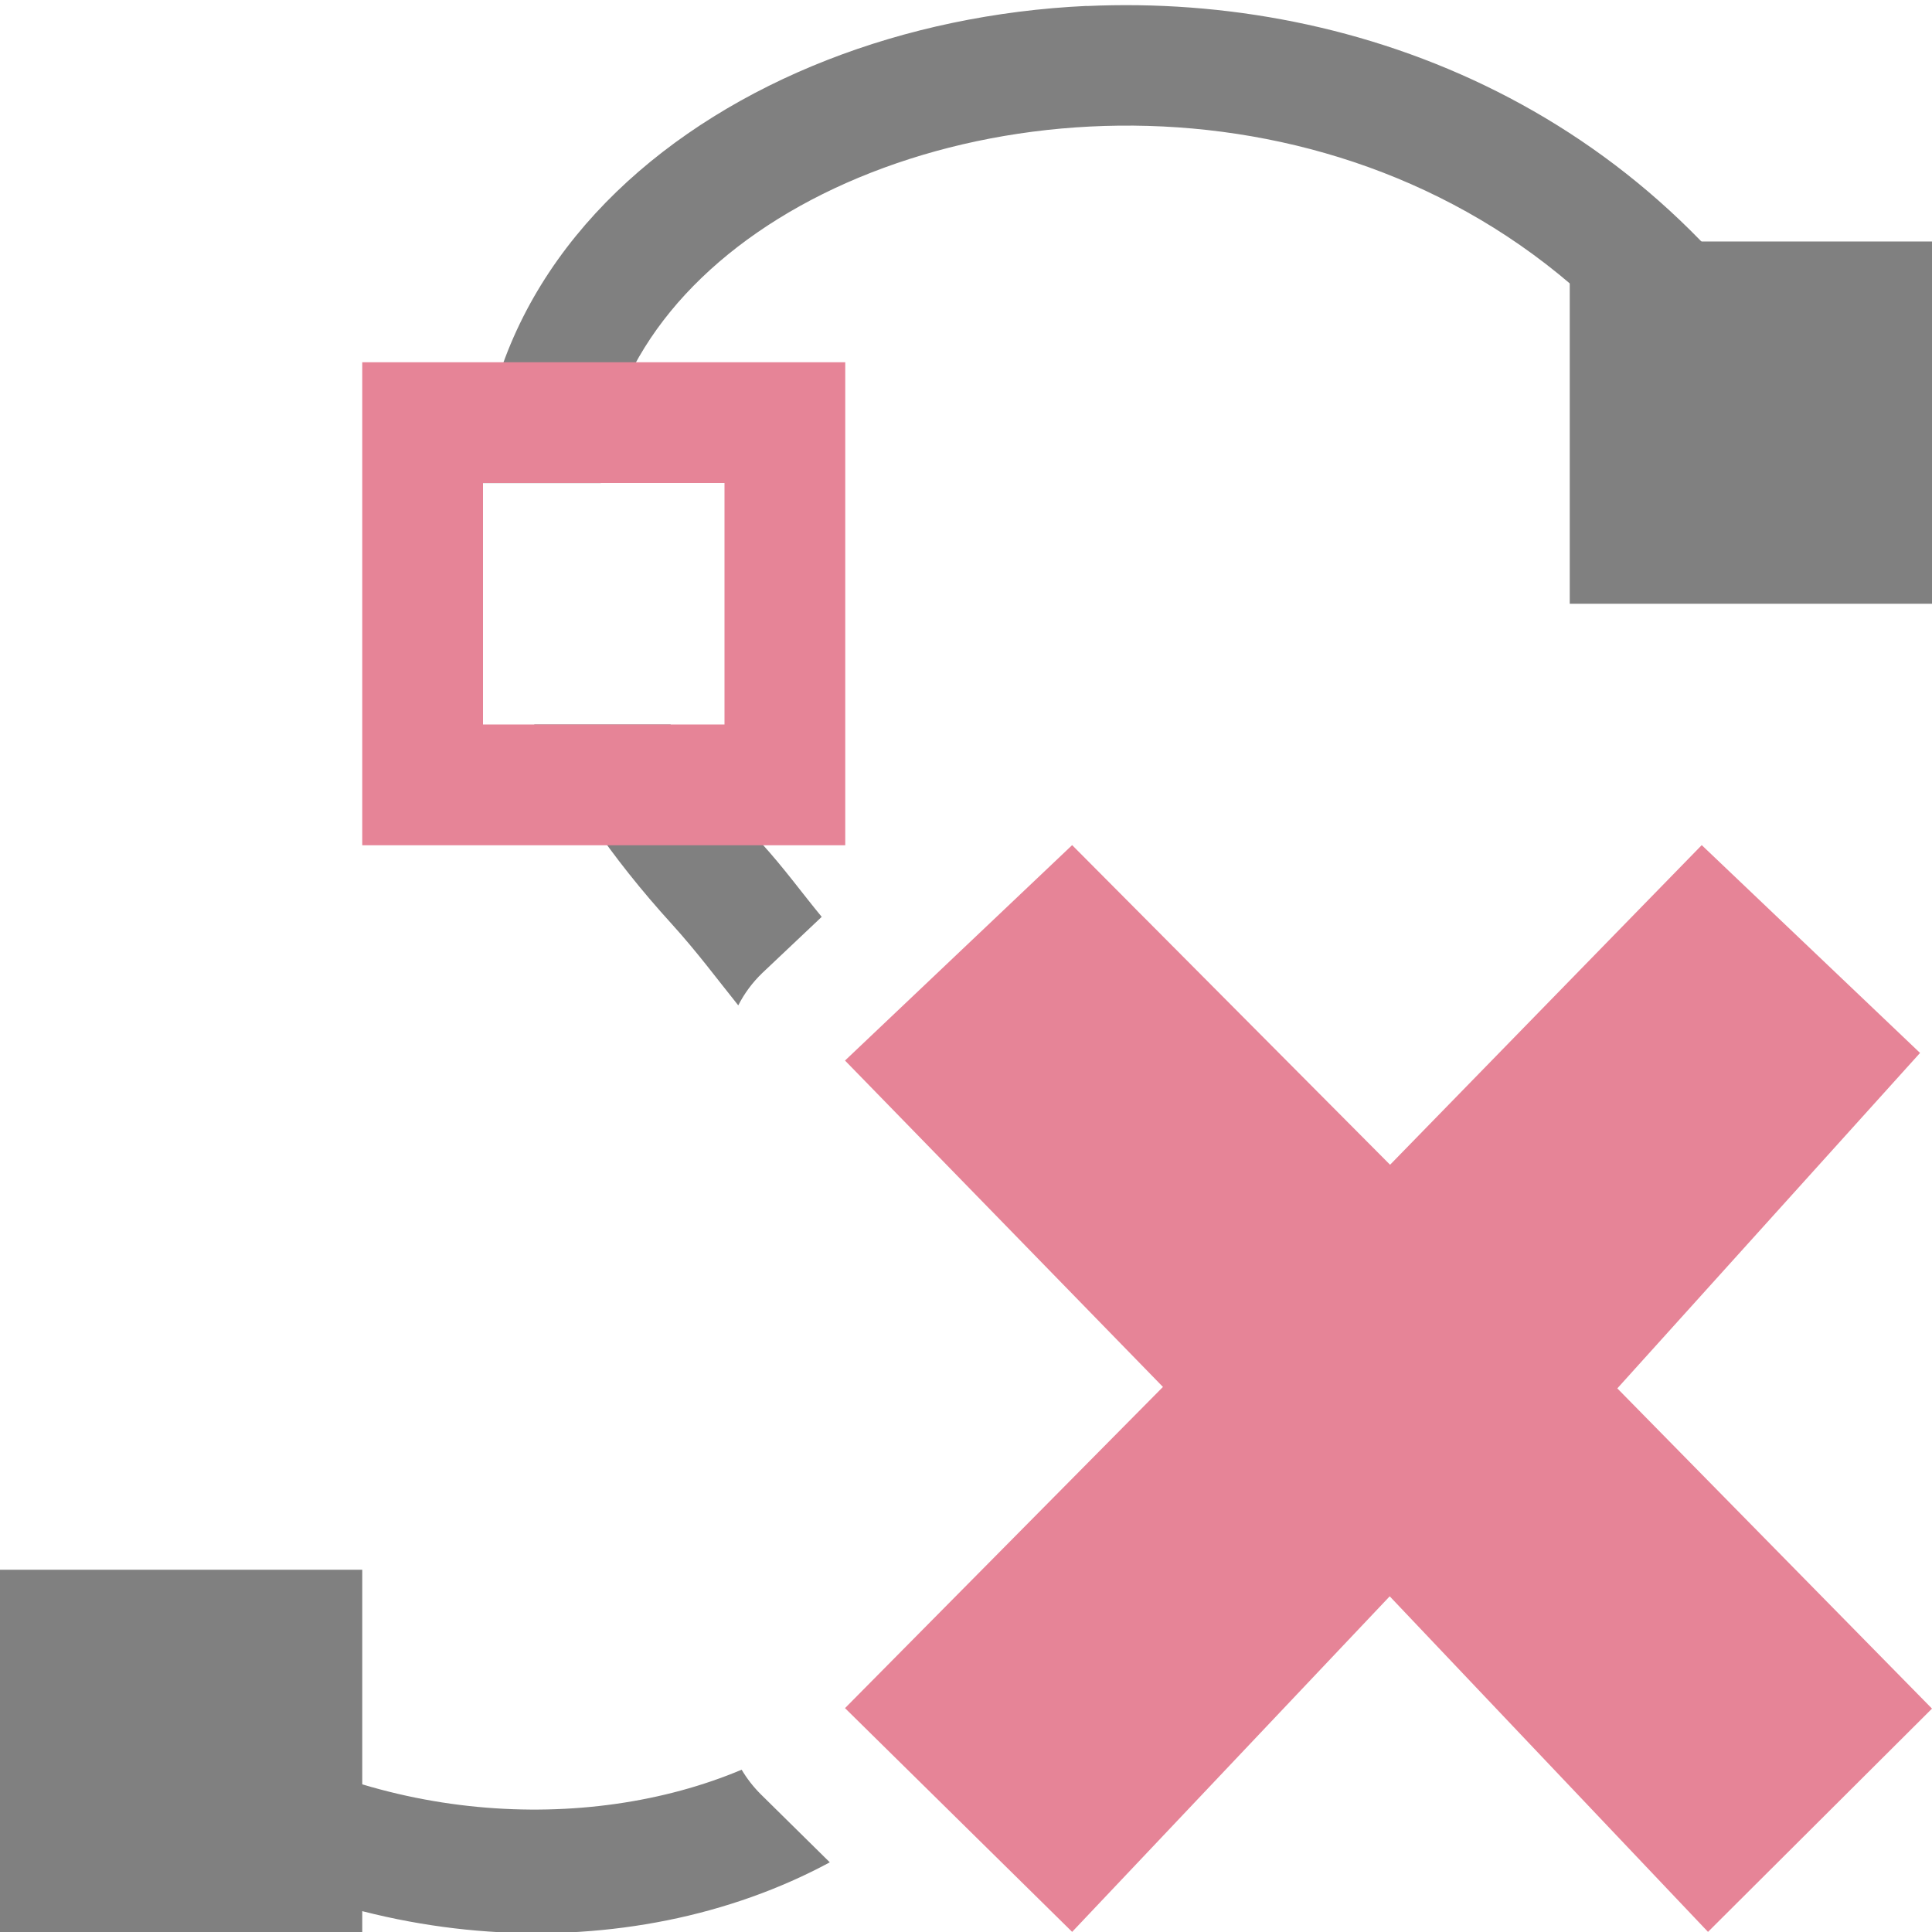
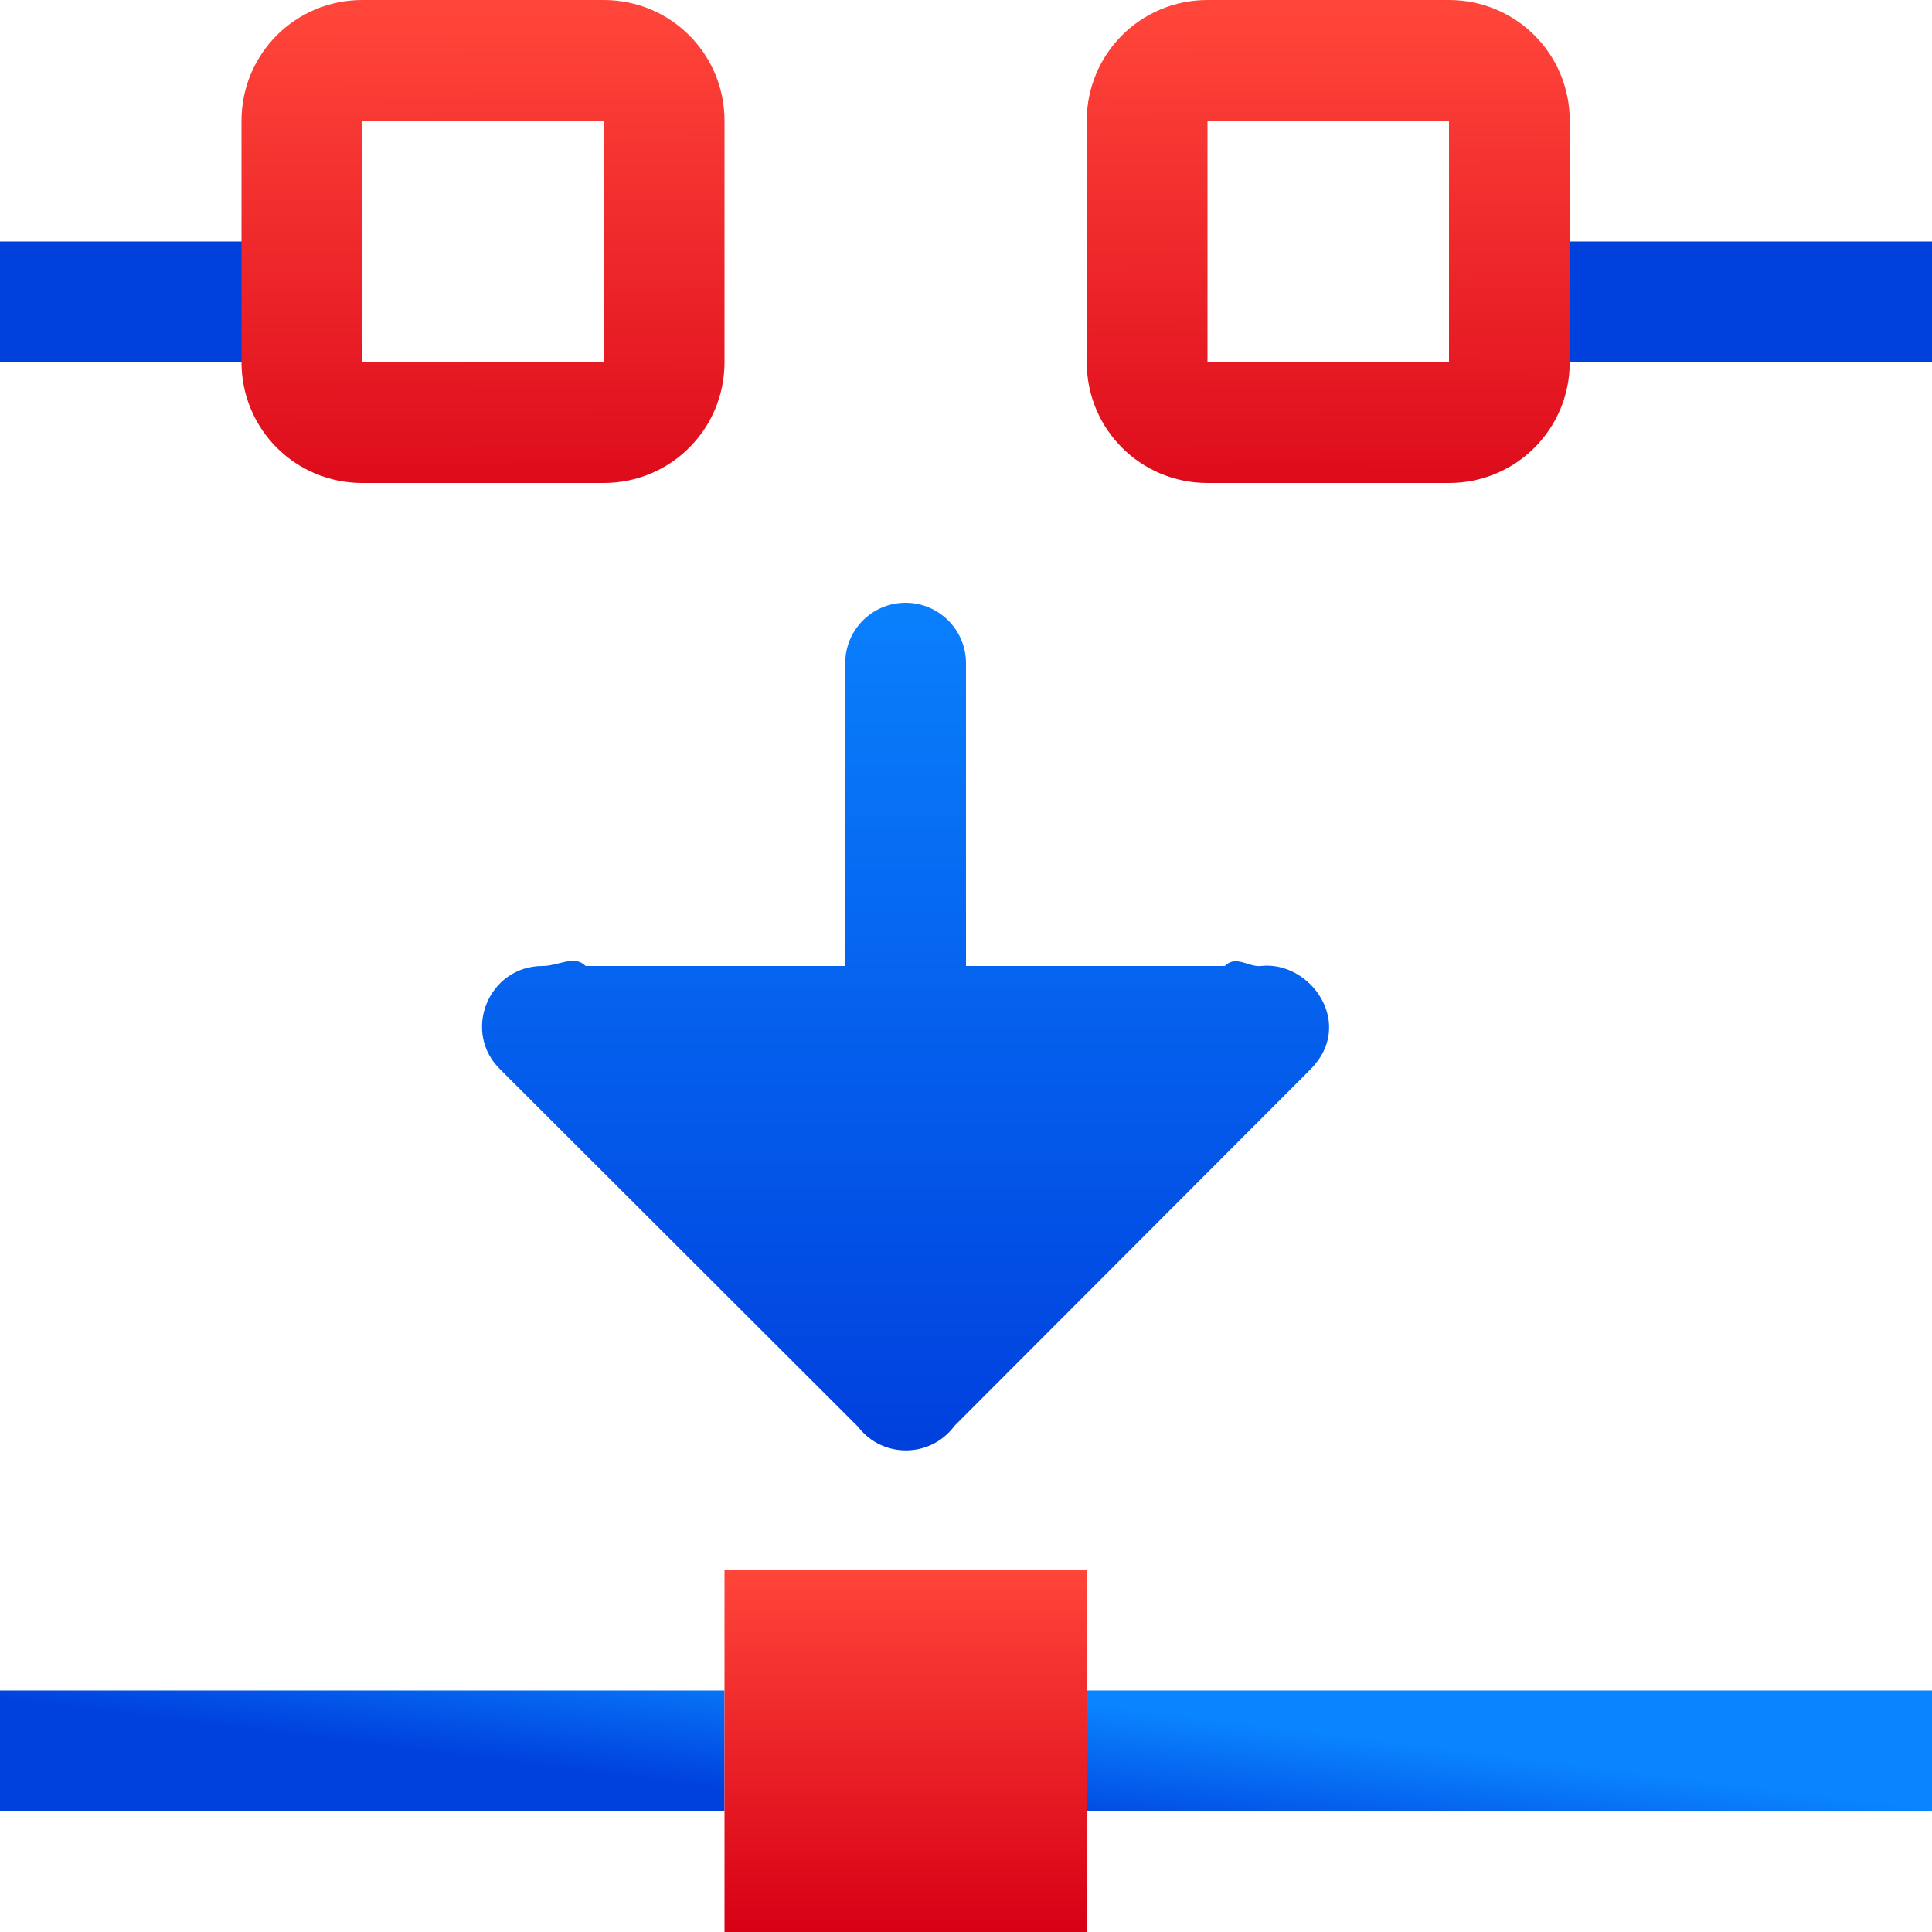
- <svg xmlns="http://www.w3.org/2000/svg" viewBox="0 0 16 16">
-   <g fill="#808080">
-     <path d="m9 .049c-.757.035-1.491.19-2.152.449-1.323.518-2.405 1.471-2.762 2.764-.114.412-.138.853-.086 1.309v-.57h.975c.012-.163.035-.323.076-.473.251-.91 1.054-1.664 2.162-2.098 2.216-.868 5.464-.387 7.045 2.469l.875-.484c-1.379-2.491-3.861-3.469-6.133-3.365zm-4.576 5.951c.261.543.634 1.097 1.139 1.652.212.234.372.451.551.674.051-.1.118-.19.199-.268l.492-.465c-.168-.204-.311-.403-.502-.613-.309-.341-.555-.668-.75-.98zm-2.736 8.15-.568.822c1.792 1.238 4.097 1.343 5.752.451l-.572-.564c-.061-.061-.114-.129-.158-.203-1.282.54-3.071.449-4.453-.506z" fill-rule="evenodd" />
-     <path d="m0 13h3v3h-3z" />
-     <path d="m13 2h3v3h-3z" />
+ <svg xmlns="http://www.w3.org/2000/svg" xmlns:xlink="http://www.w3.org/1999/xlink" viewBox="0 0 16 16">
+   <linearGradient id="a">
+     <stop offset="0" stop-color="#0040dd" />
+     <stop offset="1" stop-color="#0a84ff" />
+   </linearGradient>
+   <linearGradient id="b" gradientTransform="translate(-18.16949 -1.059537)" gradientUnits="userSpaceOnUse" x1="7.712" x2="8.085" xlink:href="#a" y1="16.11" y2="1.195" />
+   <linearGradient id="c" gradientTransform="translate(0 12)" gradientUnits="userSpaceOnUse" x1="7.661" x2="7.797" xlink:href="#b" y1="3.042" y2="1.958" />
+   <linearGradient id="d" gradientUnits="userSpaceOnUse" x1="103.77" x2="103.699" y1="308.597" y2="307.7">
+     <stop offset="0" stop-color="#d70015" />
+     <stop offset="1" stop-color="#ff453a" />
+   </linearGradient>
+   <linearGradient id="e" gradientUnits="userSpaceOnUse" x1="4.305" x2="4.288" xlink:href="#d" y1="4.805" y2=".127" />
+   <linearGradient id="f" gradientUnits="userSpaceOnUse" x1="9" x2="9" xlink:href="#d" y1="16" y2="13" />
+   <linearGradient id="g" gradientUnits="userSpaceOnUse" x1="13" x2="13" xlink:href="#b" y1="15" y2="14" />
+   <linearGradient id="h" gradientUnits="userSpaceOnUse" x1="7.5" x2="7.5" xlink:href="#a" y1="12" y2="4.5" />
+   <linearGradient id="i" gradientUnits="userSpaceOnUse" x1="10.305" x2="10.288" xlink:href="#d" y1="4.805" y2=".127" />
+   <g fill="url(#g)" transform="translate(0 -12)">
+     <path d="m13 14h3v1h-3z" />
+     <path d="m0 14h3v1h-3z" />
  </g>
-   <g fill="#e68497">
-     <path d="m3 3v4h4v-4zm1 1h2v2h-2z" />
-     <path d="m16 14.15-2.606-2.652 2.507-2.778-1.808-1.721-2.581 2.647-2.633-2.647-1.881 1.784 2.633 2.703-2.633 2.66 1.881 1.853 2.63-2.779 2.636 2.779z" />
-   </g>
+   <path d="m0 14v1h6v-1zm9 0v1h7v-1z" fill="url(#c)" />
+   <path d="m3 0c-.554 0-1.0.446-1 1l0 2c0.0.554.446 1 1 1h2c.554 0 1-.446 1-1l-0-2c-0-.554-.446-1-1-1zm0 1h2l0 2h-2z" fill="url(#e)" />
+   <path d="m7.492 4.992c-.276.004-.497.232-.492.508l-0 2.5h-2.15c-.094-.096-.223 0-.357 0-.449 0-.671.547-.348.859l2.961 2.957c.203.264.601.26.799-.008l2.947-2.951c.377-.378-.001-.903-.409-.857-.102.012-.206-.094-.3 0h-2.143v-2.5c.004-.282-.226-.512-.508-.508z" fill="url(#h)" fill-rule="evenodd" />
+   <path d="m6 13h3v3h-3z" fill="url(#f)" />
+   <path d="m10 0c-.554 0-1 .446-1 1v2c0 .554.446 1 1 1h2c.554 0 1-.446 1-1v-2c0-.554-.446-1-1-1zm0 1h2v2h-2z" fill="url(#i)" />
</svg>
